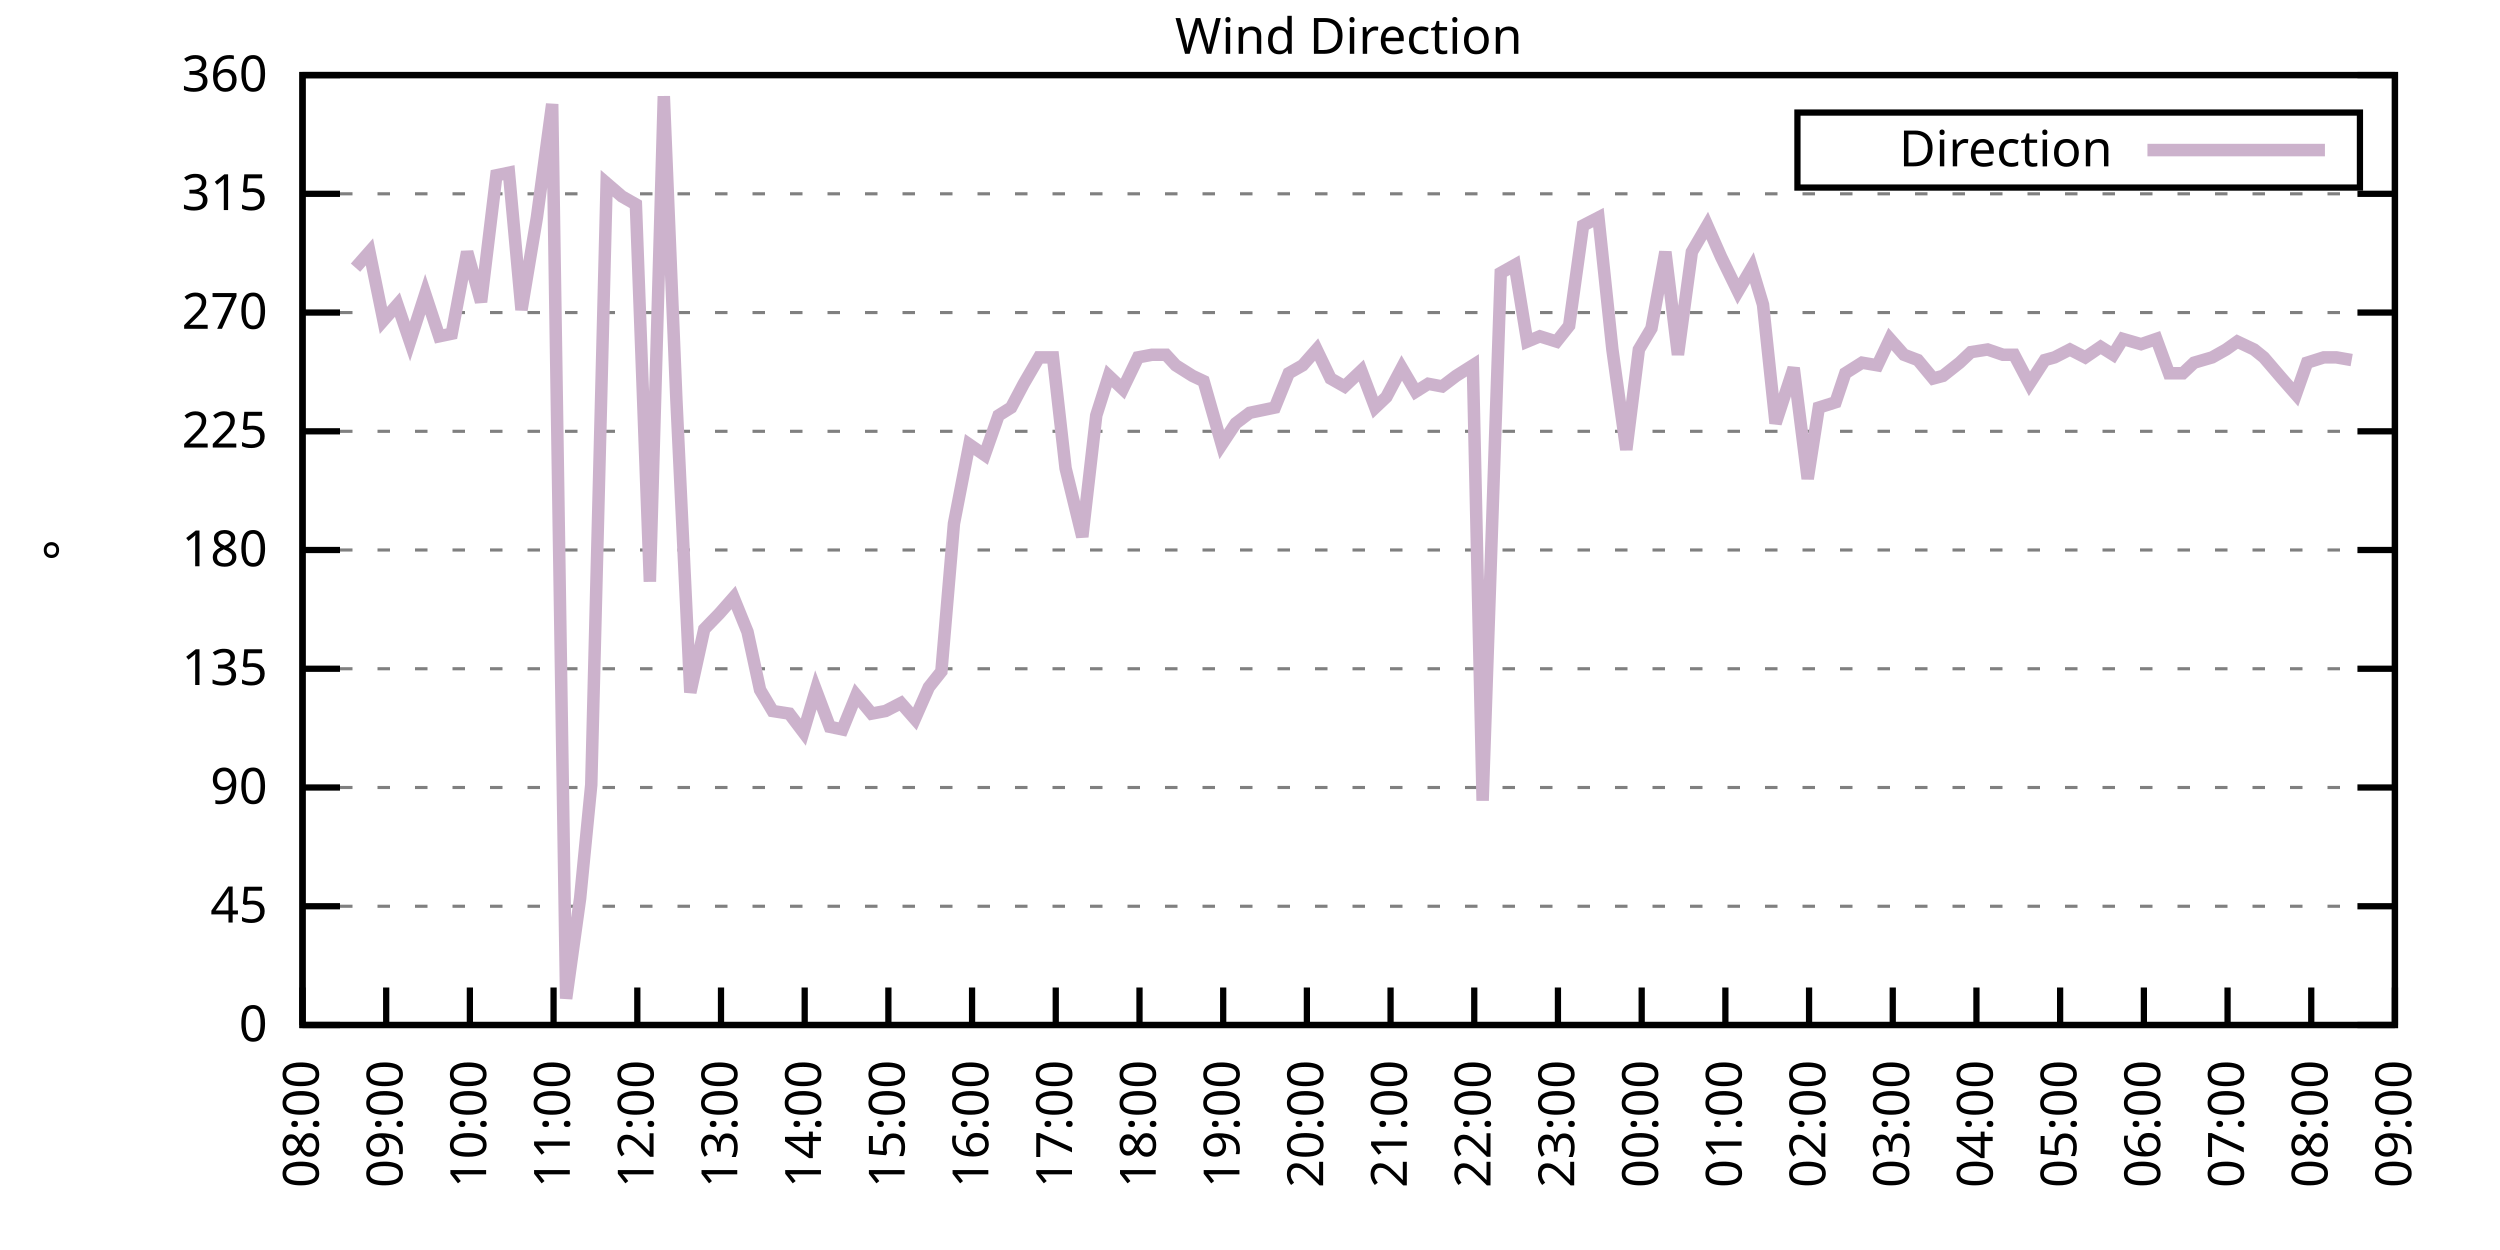
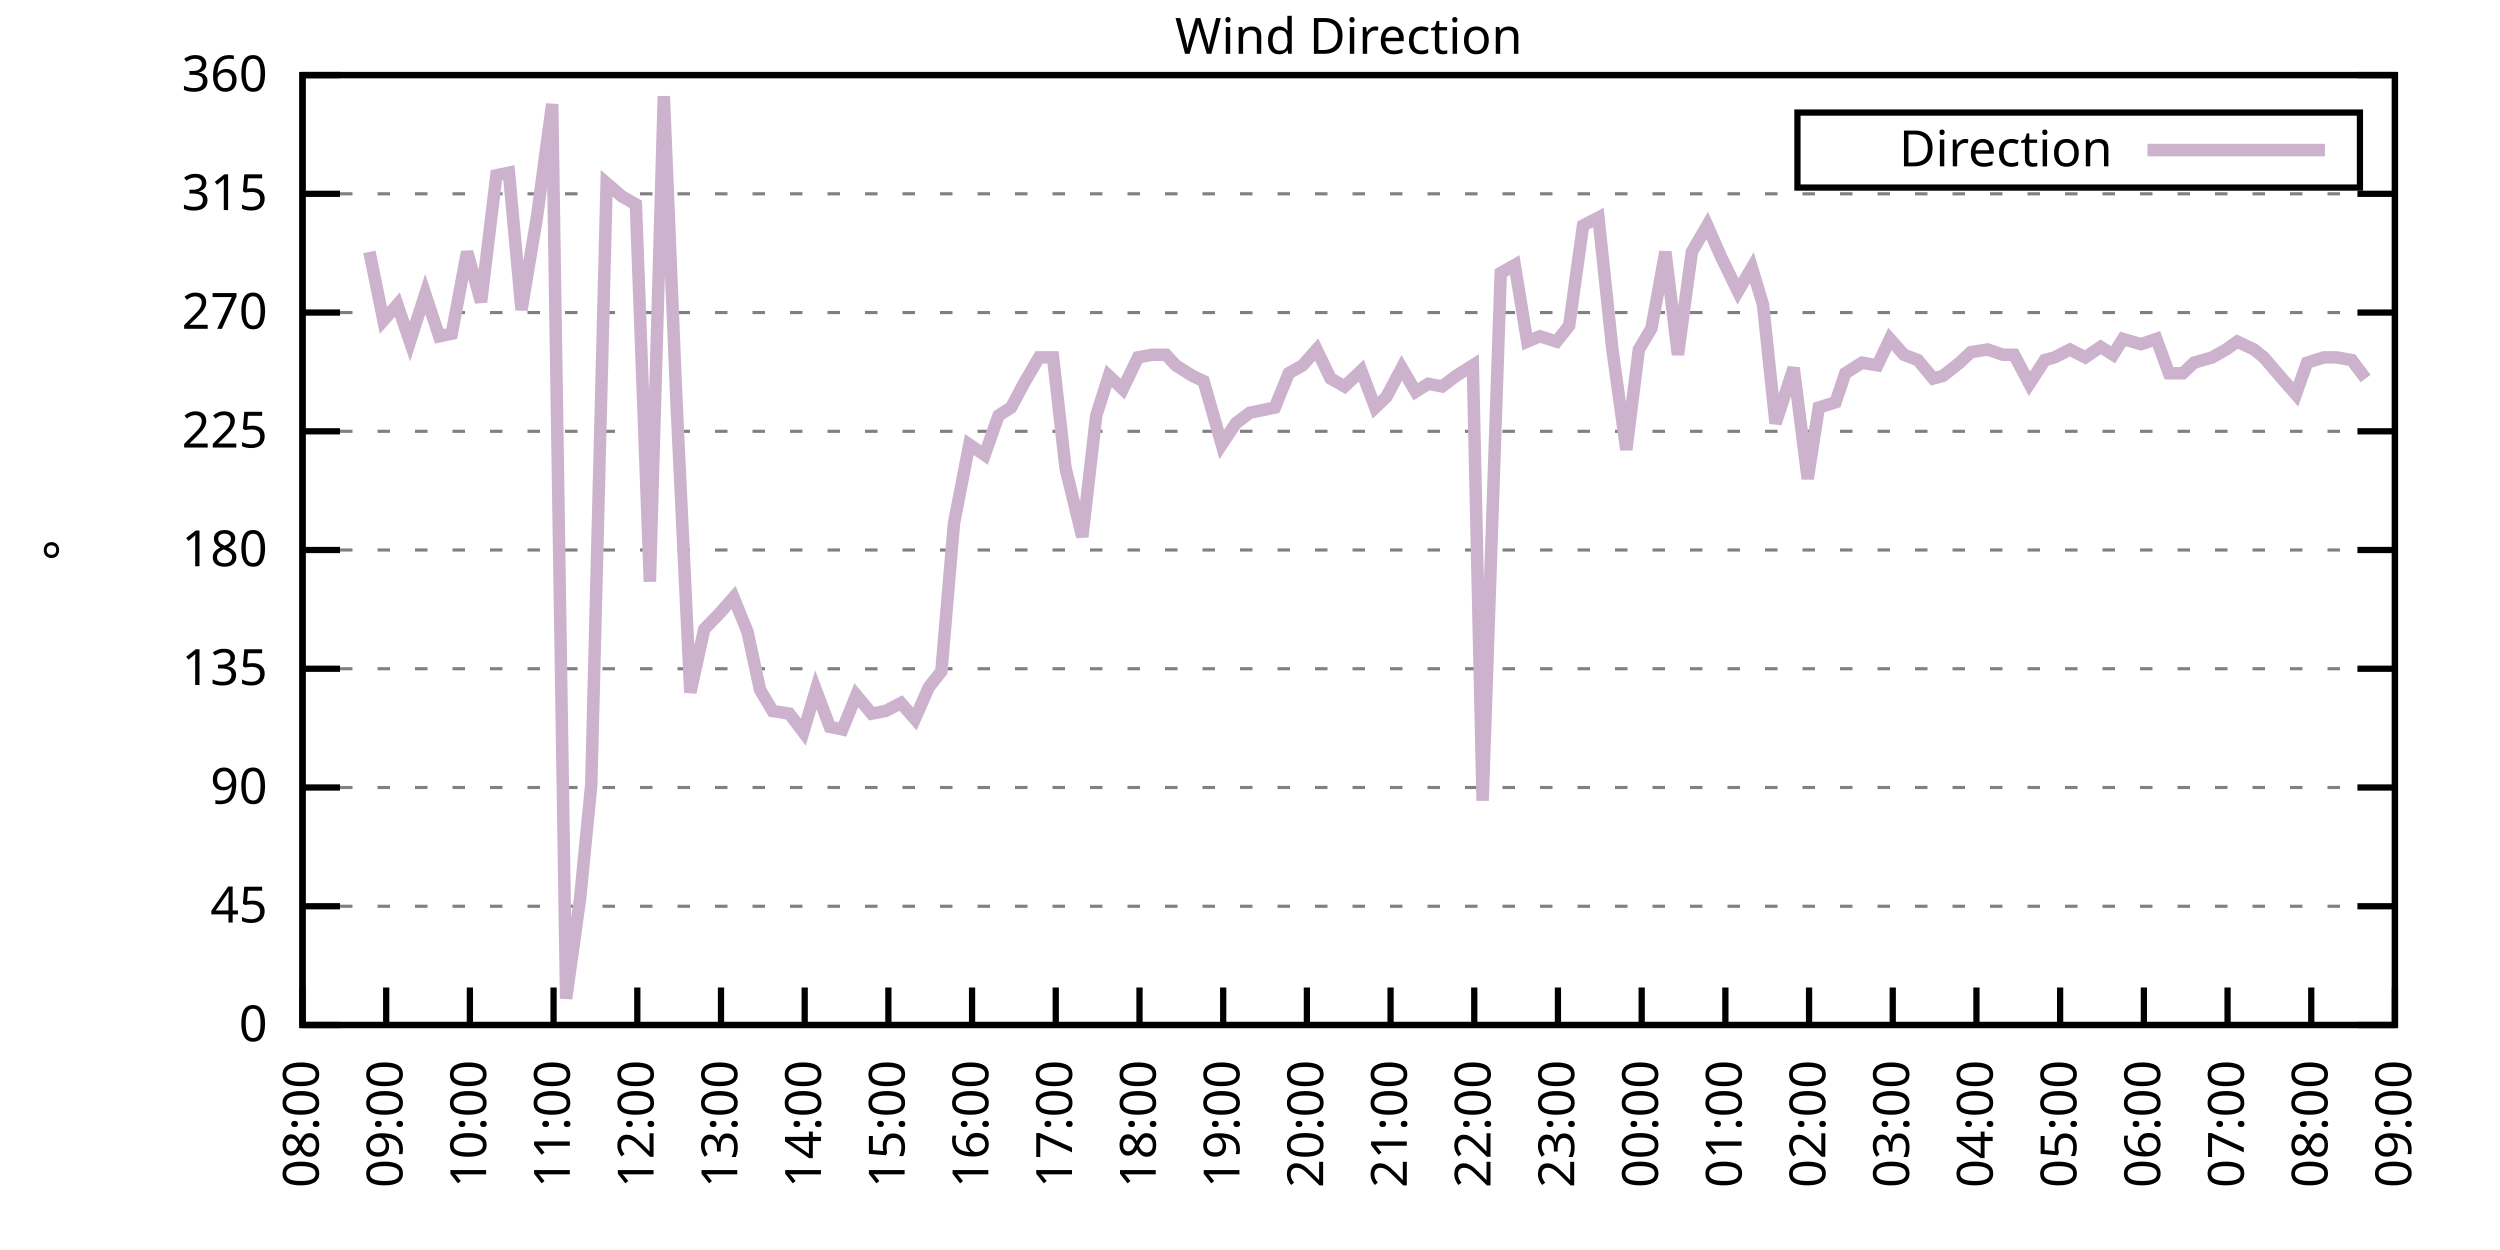
<svg xmlns="http://www.w3.org/2000/svg" xmlns:xlink="http://www.w3.org/1999/xlink" width="400" height="200" viewBox="0 0 400 200">
  <g id="gnuplot_canvas">
    <rect x="0" y="0" width="400" height="200" fill="none" />
    <defs>
      <circle id="gpDot" r="0.5" stroke-width="0.5" stroke="currentColor" />
      <path id="gpPt0" stroke-width="0.333" stroke="currentColor" d="M-1,0 h2 M0,-1 v2" />
      <path id="gpPt1" stroke-width="0.333" stroke="currentColor" d="M-1,-1 L1,1 M1,-1 L-1,1" />
      <path id="gpPt2" stroke-width="0.333" stroke="currentColor" d="M-1,0 L1,0 M0,-1 L0,1 M-1,-1 L1,1 M-1,1 L1,-1" />
      <rect id="gpPt3" stroke-width="0.333" stroke="currentColor" x="-1" y="-1" width="2" height="2" />
      <rect id="gpPt4" stroke-width="0.333" stroke="currentColor" fill="currentColor" x="-1" y="-1" width="2" height="2" />
      <circle id="gpPt5" stroke-width="0.333" stroke="currentColor" cx="0" cy="0" r="1" />
      <use xlink:href="#gpPt5" id="gpPt6" fill="currentColor" stroke="none" />
      <path id="gpPt7" stroke-width="0.333" stroke="currentColor" d="M0,-1.33 L-1.33,0.67 L1.33,0.67 z" />
      <use xlink:href="#gpPt7" id="gpPt8" fill="currentColor" stroke="none" />
      <use xlink:href="#gpPt7" id="gpPt9" stroke="currentColor" transform="rotate(180)" />
      <use xlink:href="#gpPt9" id="gpPt10" fill="currentColor" stroke="none" />
      <use xlink:href="#gpPt3" id="gpPt11" stroke="currentColor" transform="rotate(45)" />
      <use xlink:href="#gpPt11" id="gpPt12" fill="currentColor" stroke="none" />
      <path id="gpPt13" stroke-width="0.333" stroke="currentColor" d="M0,1.330 L1.265,0.411 L0.782,-1.067 L-0.782,-1.076 L-1.265,0.411 z" />
      <use xlink:href="#gpPt13" id="gpPt14" fill="currentColor" stroke="none" />
      <filter id="textbox" filterUnits="objectBoundingBox" x="0" y="0" height="1" width="1">
        <feFlood flood-color="white" flood-opacity="1" result="bgnd" />
        <feComposite in="SourceGraphic" in2="bgnd" operator="atop" />
      </filter>
      <filter id="greybox" filterUnits="objectBoundingBox" x="0" y="0" height="1" width="1">
        <feFlood flood-color="lightgrey" flood-opacity="1" result="grey" />
        <feComposite in="SourceGraphic" in2="grey" operator="atop" />
      </filter>
    </defs>
    <g fill="none" color="white" stroke="currentColor" stroke-width="1.00" stroke-linecap="butt" stroke-linejoin="miter">
</g>
    <g fill="none" color="black" stroke="currentColor" stroke-width="1.00" stroke-linecap="butt" stroke-linejoin="miter">
      <g stroke="none" shape-rendering="crispEdges">
        <polygon fill="rgb(255, 255, 255)" points="48.40,164.00 383.18,164.00 383.18,12.02 48.40,12.02 " />
      </g>
    </g>
    <g fill="none" color="black" stroke="currentColor" stroke-width="1.00" stroke-linecap="butt" stroke-linejoin="miter">
</g>
    <g fill="none" color="black" stroke="black" stroke-width="0.50" stroke-linecap="butt" stroke-linejoin="miter">
</g>
    <g fill="none" color="gray" stroke="currentColor" stroke-width="0.50" stroke-linecap="butt" stroke-linejoin="miter">
      <path stroke="gray" stroke-dasharray="2,4" class="gridline" d="M48.40,164.00 L383.19,164.00  " />
    </g>
    <g fill="none" color="gray" stroke="gray" stroke-width="1.00" stroke-linecap="butt" stroke-linejoin="miter">
</g>
    <g fill="none" color="black" stroke="currentColor" stroke-width="1.00" stroke-linecap="butt" stroke-linejoin="miter">
      <path stroke="black" d="M48.40,164.00 L54.40,164.00 M383.19,164.00 L377.19,164.00  " />
      <g transform="translate(42.80,166.60)" stroke="none" fill="black" font-family="Sans" font-size="8.00" text-anchor="end">
        <text>
          <tspan font-family="Sans"> 0</tspan>
        </text>
      </g>
    </g>
    <g fill="none" color="black" stroke="currentColor" stroke-width="1.00" stroke-linecap="butt" stroke-linejoin="miter">
</g>
    <g fill="none" color="black" stroke="black" stroke-width="0.50" stroke-linecap="butt" stroke-linejoin="miter">
</g>
    <g fill="none" color="gray" stroke="currentColor" stroke-width="0.50" stroke-linecap="butt" stroke-linejoin="miter">
      <path stroke="gray" stroke-dasharray="2,4" class="gridline" d="M48.40,145.00 L383.19,145.00  " />
    </g>
    <g fill="none" color="gray" stroke="gray" stroke-width="1.00" stroke-linecap="butt" stroke-linejoin="miter">
</g>
    <g fill="none" color="black" stroke="currentColor" stroke-width="1.00" stroke-linecap="butt" stroke-linejoin="miter">
      <path stroke="black" d="M48.40,145.00 L54.40,145.00 M383.19,145.00 L377.19,145.00  " />
      <g transform="translate(42.80,147.60)" stroke="none" fill="black" font-family="Sans" font-size="8.00" text-anchor="end">
        <text>
          <tspan font-family="Sans"> 45</tspan>
        </text>
      </g>
    </g>
    <g fill="none" color="black" stroke="currentColor" stroke-width="1.00" stroke-linecap="butt" stroke-linejoin="miter">
</g>
    <g fill="none" color="black" stroke="black" stroke-width="0.50" stroke-linecap="butt" stroke-linejoin="miter">
</g>
    <g fill="none" color="gray" stroke="currentColor" stroke-width="0.50" stroke-linecap="butt" stroke-linejoin="miter">
      <path stroke="gray" stroke-dasharray="2,4" class="gridline" d="M48.40,126.00 L383.19,126.00  " />
    </g>
    <g fill="none" color="gray" stroke="gray" stroke-width="1.00" stroke-linecap="butt" stroke-linejoin="miter">
</g>
    <g fill="none" color="black" stroke="currentColor" stroke-width="1.00" stroke-linecap="butt" stroke-linejoin="miter">
      <path stroke="black" d="M48.40,126.00 L54.40,126.00 M383.19,126.00 L377.19,126.00  " />
      <g transform="translate(42.80,128.60)" stroke="none" fill="black" font-family="Sans" font-size="8.00" text-anchor="end">
        <text>
          <tspan font-family="Sans"> 90</tspan>
        </text>
      </g>
    </g>
    <g fill="none" color="black" stroke="currentColor" stroke-width="1.00" stroke-linecap="butt" stroke-linejoin="miter">
</g>
    <g fill="none" color="black" stroke="black" stroke-width="0.50" stroke-linecap="butt" stroke-linejoin="miter">
</g>
    <g fill="none" color="gray" stroke="currentColor" stroke-width="0.50" stroke-linecap="butt" stroke-linejoin="miter">
      <path stroke="gray" stroke-dasharray="2,4" class="gridline" d="M48.40,107.00 L383.19,107.00  " />
    </g>
    <g fill="none" color="gray" stroke="gray" stroke-width="1.00" stroke-linecap="butt" stroke-linejoin="miter">
</g>
    <g fill="none" color="black" stroke="currentColor" stroke-width="1.00" stroke-linecap="butt" stroke-linejoin="miter">
      <path stroke="black" d="M48.40,107.00 L54.40,107.00 M383.19,107.00 L377.19,107.00  " />
      <g transform="translate(42.80,109.60)" stroke="none" fill="black" font-family="Sans" font-size="8.00" text-anchor="end">
        <text>
          <tspan font-family="Sans"> 135</tspan>
        </text>
      </g>
    </g>
    <g fill="none" color="black" stroke="currentColor" stroke-width="1.00" stroke-linecap="butt" stroke-linejoin="miter">
</g>
    <g fill="none" color="black" stroke="black" stroke-width="0.50" stroke-linecap="butt" stroke-linejoin="miter">
</g>
    <g fill="none" color="gray" stroke="currentColor" stroke-width="0.50" stroke-linecap="butt" stroke-linejoin="miter">
      <path stroke="gray" stroke-dasharray="2,4" class="gridline" d="M48.40,88.00 L383.19,88.00  " />
    </g>
    <g fill="none" color="gray" stroke="gray" stroke-width="1.00" stroke-linecap="butt" stroke-linejoin="miter">
</g>
    <g fill="none" color="black" stroke="currentColor" stroke-width="1.00" stroke-linecap="butt" stroke-linejoin="miter">
      <path stroke="black" d="M48.40,88.00 L54.40,88.00 M383.19,88.00 L377.19,88.00  " />
      <g transform="translate(42.80,90.60)" stroke="none" fill="black" font-family="Sans" font-size="8.00" text-anchor="end">
        <text>
          <tspan font-family="Sans"> 180</tspan>
        </text>
      </g>
    </g>
    <g fill="none" color="black" stroke="currentColor" stroke-width="1.00" stroke-linecap="butt" stroke-linejoin="miter">
</g>
    <g fill="none" color="black" stroke="black" stroke-width="0.50" stroke-linecap="butt" stroke-linejoin="miter">
</g>
    <g fill="none" color="gray" stroke="currentColor" stroke-width="0.50" stroke-linecap="butt" stroke-linejoin="miter">
      <path stroke="gray" stroke-dasharray="2,4" class="gridline" d="M48.40,69.01 L383.19,69.01  " />
    </g>
    <g fill="none" color="gray" stroke="gray" stroke-width="1.00" stroke-linecap="butt" stroke-linejoin="miter">
</g>
    <g fill="none" color="black" stroke="currentColor" stroke-width="1.00" stroke-linecap="butt" stroke-linejoin="miter">
      <path stroke="black" d="M48.40,69.01 L54.40,69.01 M383.19,69.01 L377.19,69.01  " />
      <g transform="translate(42.80,71.61)" stroke="none" fill="black" font-family="Sans" font-size="8.00" text-anchor="end">
        <text>
          <tspan font-family="Sans"> 225</tspan>
        </text>
      </g>
    </g>
    <g fill="none" color="black" stroke="currentColor" stroke-width="1.00" stroke-linecap="butt" stroke-linejoin="miter">
</g>
    <g fill="none" color="black" stroke="black" stroke-width="0.50" stroke-linecap="butt" stroke-linejoin="miter">
</g>
    <g fill="none" color="gray" stroke="currentColor" stroke-width="0.50" stroke-linecap="butt" stroke-linejoin="miter">
      <path stroke="gray" stroke-dasharray="2,4" class="gridline" d="M48.40,50.01 L383.19,50.01  " />
    </g>
    <g fill="none" color="gray" stroke="gray" stroke-width="1.00" stroke-linecap="butt" stroke-linejoin="miter">
</g>
    <g fill="none" color="black" stroke="currentColor" stroke-width="1.00" stroke-linecap="butt" stroke-linejoin="miter">
      <path stroke="black" d="M48.40,50.01 L54.40,50.01 M383.19,50.01 L377.19,50.01  " />
      <g transform="translate(42.80,52.61)" stroke="none" fill="black" font-family="Sans" font-size="8.00" text-anchor="end">
        <text>
          <tspan font-family="Sans"> 270</tspan>
        </text>
      </g>
    </g>
    <g fill="none" color="black" stroke="currentColor" stroke-width="1.00" stroke-linecap="butt" stroke-linejoin="miter">
</g>
    <g fill="none" color="black" stroke="black" stroke-width="0.50" stroke-linecap="butt" stroke-linejoin="miter">
</g>
    <g fill="none" color="gray" stroke="currentColor" stroke-width="0.50" stroke-linecap="butt" stroke-linejoin="miter">
      <path stroke="gray" stroke-dasharray="2,4" class="gridline" d="M48.40,31.01 L383.19,31.01  " />
    </g>
    <g fill="none" color="gray" stroke="gray" stroke-width="1.00" stroke-linecap="butt" stroke-linejoin="miter">
</g>
    <g fill="none" color="black" stroke="currentColor" stroke-width="1.00" stroke-linecap="butt" stroke-linejoin="miter">
      <path stroke="black" d="M48.40,31.01 L54.40,31.01 M383.19,31.01 L377.19,31.01  " />
      <g transform="translate(42.80,33.61)" stroke="none" fill="black" font-family="Sans" font-size="8.00" text-anchor="end">
        <text>
          <tspan font-family="Sans"> 315</tspan>
        </text>
      </g>
    </g>
    <g fill="none" color="black" stroke="currentColor" stroke-width="1.00" stroke-linecap="butt" stroke-linejoin="miter">
</g>
    <g fill="none" color="black" stroke="black" stroke-width="0.50" stroke-linecap="butt" stroke-linejoin="miter">
</g>
    <g fill="none" color="gray" stroke="currentColor" stroke-width="0.50" stroke-linecap="butt" stroke-linejoin="miter">
      <path stroke="gray" stroke-dasharray="2,4" class="gridline" d="M48.40,12.01 L383.19,12.01  " />
    </g>
    <g fill="none" color="gray" stroke="gray" stroke-width="1.00" stroke-linecap="butt" stroke-linejoin="miter">
</g>
    <g fill="none" color="black" stroke="currentColor" stroke-width="1.00" stroke-linecap="butt" stroke-linejoin="miter">
      <path stroke="black" d="M48.40,12.01 L54.40,12.01 M383.19,12.01 L377.19,12.01  " />
      <g transform="translate(42.80,14.61)" stroke="none" fill="black" font-family="Sans" font-size="8.00" text-anchor="end">
        <text>
          <tspan font-family="Sans"> 360</tspan>
        </text>
      </g>
    </g>
    <g fill="none" color="black" stroke="currentColor" stroke-width="1.00" stroke-linecap="butt" stroke-linejoin="miter">
      <path stroke="black" d="M48.40,164.00 L48.40,158.00  " />
      <g transform="translate(51.00,169.60) rotate(270.00)" stroke="none" fill="black" font-family="Sans" font-size="8.00" text-anchor="end">
        <text>
          <tspan font-family="Sans">08:00</tspan>
        </text>
      </g>
    </g>
    <g fill="none" color="black" stroke="currentColor" stroke-width="1.00" stroke-linecap="butt" stroke-linejoin="miter">
      <path stroke="black" d="M61.79,164.00 L61.79,158.00  " />
      <g transform="translate(64.39,169.60) rotate(270.00)" stroke="none" fill="black" font-family="Sans" font-size="8.00" text-anchor="end">
        <text>
          <tspan font-family="Sans">09:00</tspan>
        </text>
      </g>
    </g>
    <g fill="none" color="black" stroke="currentColor" stroke-width="1.00" stroke-linecap="butt" stroke-linejoin="miter">
      <path stroke="black" d="M75.18,164.00 L75.18,158.00  " />
      <g transform="translate(77.78,169.60) rotate(270.00)" stroke="none" fill="black" font-family="Sans" font-size="8.00" text-anchor="end">
        <text>
          <tspan font-family="Sans">10:00</tspan>
        </text>
      </g>
    </g>
    <g fill="none" color="black" stroke="currentColor" stroke-width="1.00" stroke-linecap="butt" stroke-linejoin="miter">
      <path stroke="black" d="M88.57,164.00 L88.57,158.00  " />
      <g transform="translate(91.17,169.60) rotate(270.00)" stroke="none" fill="black" font-family="Sans" font-size="8.00" text-anchor="end">
        <text>
          <tspan font-family="Sans">11:00</tspan>
        </text>
      </g>
    </g>
    <g fill="none" color="black" stroke="currentColor" stroke-width="1.00" stroke-linecap="butt" stroke-linejoin="miter">
      <path stroke="black" d="M101.97,164.00 L101.97,158.00  " />
      <g transform="translate(104.57,169.60) rotate(270.00)" stroke="none" fill="black" font-family="Sans" font-size="8.00" text-anchor="end">
        <text>
          <tspan font-family="Sans">12:00</tspan>
        </text>
      </g>
    </g>
    <g fill="none" color="black" stroke="currentColor" stroke-width="1.00" stroke-linecap="butt" stroke-linejoin="miter">
      <path stroke="black" d="M115.36,164.00 L115.36,158.00  " />
      <g transform="translate(117.96,169.60) rotate(270.00)" stroke="none" fill="black" font-family="Sans" font-size="8.00" text-anchor="end">
        <text>
          <tspan font-family="Sans">13:00</tspan>
        </text>
      </g>
    </g>
    <g fill="none" color="black" stroke="currentColor" stroke-width="1.00" stroke-linecap="butt" stroke-linejoin="miter">
      <path stroke="black" d="M128.75,164.00 L128.75,158.00  " />
      <g transform="translate(131.35,169.60) rotate(270.00)" stroke="none" fill="black" font-family="Sans" font-size="8.00" text-anchor="end">
        <text>
          <tspan font-family="Sans">14:00</tspan>
        </text>
      </g>
    </g>
    <g fill="none" color="black" stroke="currentColor" stroke-width="1.00" stroke-linecap="butt" stroke-linejoin="miter">
      <path stroke="black" d="M142.14,164.00 L142.14,158.00  " />
      <g transform="translate(144.74,169.60) rotate(270.00)" stroke="none" fill="black" font-family="Sans" font-size="8.00" text-anchor="end">
        <text>
          <tspan font-family="Sans">15:00</tspan>
        </text>
      </g>
    </g>
    <g fill="none" color="black" stroke="currentColor" stroke-width="1.00" stroke-linecap="butt" stroke-linejoin="miter">
      <path stroke="black" d="M155.53,164.00 L155.53,158.00  " />
      <g transform="translate(158.13,169.60) rotate(270.00)" stroke="none" fill="black" font-family="Sans" font-size="8.00" text-anchor="end">
        <text>
          <tspan font-family="Sans">16:00</tspan>
        </text>
      </g>
    </g>
    <g fill="none" color="black" stroke="currentColor" stroke-width="1.00" stroke-linecap="butt" stroke-linejoin="miter">
      <path stroke="black" d="M168.92,164.00 L168.92,158.00  " />
      <g transform="translate(171.52,169.60) rotate(270.00)" stroke="none" fill="black" font-family="Sans" font-size="8.00" text-anchor="end">
        <text>
          <tspan font-family="Sans">17:00</tspan>
        </text>
      </g>
    </g>
    <g fill="none" color="black" stroke="currentColor" stroke-width="1.00" stroke-linecap="butt" stroke-linejoin="miter">
      <path stroke="black" d="M182.32,164.00 L182.32,158.00  " />
      <g transform="translate(184.92,169.60) rotate(270.00)" stroke="none" fill="black" font-family="Sans" font-size="8.00" text-anchor="end">
        <text>
          <tspan font-family="Sans">18:00</tspan>
        </text>
      </g>
    </g>
    <g fill="none" color="black" stroke="currentColor" stroke-width="1.00" stroke-linecap="butt" stroke-linejoin="miter">
      <path stroke="black" d="M195.71,164.00 L195.71,158.00  " />
      <g transform="translate(198.31,169.60) rotate(270.00)" stroke="none" fill="black" font-family="Sans" font-size="8.00" text-anchor="end">
        <text>
          <tspan font-family="Sans">19:00</tspan>
        </text>
      </g>
    </g>
    <g fill="none" color="black" stroke="currentColor" stroke-width="1.00" stroke-linecap="butt" stroke-linejoin="miter">
      <path stroke="black" d="M209.10,164.00 L209.10,158.00  " />
      <g transform="translate(211.70,169.60) rotate(270.00)" stroke="none" fill="black" font-family="Sans" font-size="8.00" text-anchor="end">
        <text>
          <tspan font-family="Sans">20:00</tspan>
        </text>
      </g>
    </g>
    <g fill="none" color="black" stroke="currentColor" stroke-width="1.00" stroke-linecap="butt" stroke-linejoin="miter">
      <path stroke="black" d="M222.49,164.00 L222.49,158.00  " />
      <g transform="translate(225.09,169.60) rotate(270.00)" stroke="none" fill="black" font-family="Sans" font-size="8.00" text-anchor="end">
        <text>
          <tspan font-family="Sans">21:00</tspan>
        </text>
      </g>
    </g>
    <g fill="none" color="black" stroke="currentColor" stroke-width="1.00" stroke-linecap="butt" stroke-linejoin="miter">
      <path stroke="black" d="M235.88,164.00 L235.88,158.00  " />
      <g transform="translate(238.48,169.60) rotate(270.00)" stroke="none" fill="black" font-family="Sans" font-size="8.00" text-anchor="end">
        <text>
          <tspan font-family="Sans">22:00</tspan>
        </text>
      </g>
    </g>
    <g fill="none" color="black" stroke="currentColor" stroke-width="1.00" stroke-linecap="butt" stroke-linejoin="miter">
      <path stroke="black" d="M249.27,164.00 L249.27,158.00  " />
      <g transform="translate(251.87,169.60) rotate(270.00)" stroke="none" fill="black" font-family="Sans" font-size="8.00" text-anchor="end">
        <text>
          <tspan font-family="Sans">23:00</tspan>
        </text>
      </g>
    </g>
    <g fill="none" color="black" stroke="currentColor" stroke-width="1.00" stroke-linecap="butt" stroke-linejoin="miter">
      <path stroke="black" d="M262.67,164.00 L262.67,158.00  " />
      <g transform="translate(265.27,169.60) rotate(270.00)" stroke="none" fill="black" font-family="Sans" font-size="8.00" text-anchor="end">
        <text>
          <tspan font-family="Sans">00:00</tspan>
        </text>
      </g>
    </g>
    <g fill="none" color="black" stroke="currentColor" stroke-width="1.00" stroke-linecap="butt" stroke-linejoin="miter">
      <path stroke="black" d="M276.06,164.00 L276.06,158.00  " />
      <g transform="translate(278.66,169.60) rotate(270.00)" stroke="none" fill="black" font-family="Sans" font-size="8.00" text-anchor="end">
        <text>
          <tspan font-family="Sans">01:00</tspan>
        </text>
      </g>
    </g>
    <g fill="none" color="black" stroke="currentColor" stroke-width="1.00" stroke-linecap="butt" stroke-linejoin="miter">
      <path stroke="black" d="M289.45,164.00 L289.45,158.00  " />
      <g transform="translate(292.05,169.60) rotate(270.00)" stroke="none" fill="black" font-family="Sans" font-size="8.00" text-anchor="end">
        <text>
          <tspan font-family="Sans">02:00</tspan>
        </text>
      </g>
    </g>
    <g fill="none" color="black" stroke="currentColor" stroke-width="1.00" stroke-linecap="butt" stroke-linejoin="miter">
      <path stroke="black" d="M302.84,164.00 L302.84,158.00  " />
      <g transform="translate(305.44,169.60) rotate(270.00)" stroke="none" fill="black" font-family="Sans" font-size="8.00" text-anchor="end">
        <text>
          <tspan font-family="Sans">03:00</tspan>
        </text>
      </g>
    </g>
    <g fill="none" color="black" stroke="currentColor" stroke-width="1.00" stroke-linecap="butt" stroke-linejoin="miter">
      <path stroke="black" d="M316.23,164.00 L316.23,158.00  " />
      <g transform="translate(318.83,169.60) rotate(270.00)" stroke="none" fill="black" font-family="Sans" font-size="8.00" text-anchor="end">
        <text>
          <tspan font-family="Sans">04:00</tspan>
        </text>
      </g>
    </g>
    <g fill="none" color="black" stroke="currentColor" stroke-width="1.00" stroke-linecap="butt" stroke-linejoin="miter">
      <path stroke="black" d="M329.62,164.00 L329.62,158.00  " />
      <g transform="translate(332.22,169.60) rotate(270.00)" stroke="none" fill="black" font-family="Sans" font-size="8.00" text-anchor="end">
        <text>
          <tspan font-family="Sans">05:00</tspan>
        </text>
      </g>
    </g>
    <g fill="none" color="black" stroke="currentColor" stroke-width="1.00" stroke-linecap="butt" stroke-linejoin="miter">
      <path stroke="black" d="M343.02,164.00 L343.02,158.00  " />
      <g transform="translate(345.62,169.60) rotate(270.00)" stroke="none" fill="black" font-family="Sans" font-size="8.00" text-anchor="end">
        <text>
          <tspan font-family="Sans">06:00</tspan>
        </text>
      </g>
    </g>
    <g fill="none" color="black" stroke="currentColor" stroke-width="1.00" stroke-linecap="butt" stroke-linejoin="miter">
      <path stroke="black" d="M356.41,164.00 L356.41,158.00  " />
      <g transform="translate(359.01,169.60) rotate(270.00)" stroke="none" fill="black" font-family="Sans" font-size="8.00" text-anchor="end">
        <text>
          <tspan font-family="Sans">07:00</tspan>
        </text>
      </g>
    </g>
    <g fill="none" color="black" stroke="currentColor" stroke-width="1.00" stroke-linecap="butt" stroke-linejoin="miter">
      <path stroke="black" d="M369.80,164.00 L369.80,158.00  " />
      <g transform="translate(372.40,169.60) rotate(270.00)" stroke="none" fill="black" font-family="Sans" font-size="8.00" text-anchor="end">
        <text>
          <tspan font-family="Sans">08:00</tspan>
        </text>
      </g>
    </g>
    <g fill="none" color="black" stroke="currentColor" stroke-width="1.00" stroke-linecap="butt" stroke-linejoin="miter">
      <path stroke="black" d="M383.19,164.00 L383.19,158.00  " />
      <g transform="translate(385.79,169.60) rotate(270.00)" stroke="none" fill="black" font-family="Sans" font-size="8.00" text-anchor="end">
        <text>
          <tspan font-family="Sans">09:00</tspan>
        </text>
      </g>
    </g>
    <g fill="none" color="black" stroke="currentColor" stroke-width="1.00" stroke-linecap="butt" stroke-linejoin="miter">
</g>
    <g fill="none" color="black" stroke="currentColor" stroke-width="1.00" stroke-linecap="butt" stroke-linejoin="miter">
      <path stroke="black" d="M48.40,12.01 L48.40,164.00 L383.19,164.00 L383.19,12.01 L48.40,12.01 Z  " />
    </g>
    <g fill="none" color="black" stroke="currentColor" stroke-width="1.00" stroke-linecap="butt" stroke-linejoin="miter">
</g>
    <g fill="none" color="black" stroke="currentColor" stroke-width="1.00" stroke-linecap="butt" stroke-linejoin="miter">
      <path stroke="black" d="M287.59,30.01 L287.59,18.01 L377.59,18.01 L377.59,30.01 L287.59,30.01 Z  " />
    </g>
    <g id="Wind_direction_plot_1">
      <g fill="none" color="white" stroke="black" stroke-width="2.00" stroke-linecap="butt" stroke-linejoin="miter">
</g>
      <g fill="none" color="black" stroke="currentColor" stroke-width="2.00" stroke-linecap="butt" stroke-linejoin="miter">
        <g transform="translate(337.99,26.61)" stroke="none" fill="black" font-family="Sans" font-size="8.00" text-anchor="end">
          <text>
            <tspan font-family="Sans">Direction</tspan>
          </text>
        </g>
      </g>
      <g fill="none" color="black" stroke="currentColor" stroke-width="2.00" stroke-linecap="butt" stroke-linejoin="miter">
-         <path stroke="rgb(204, 178, 204)" d="M343.59,24.01 L371.99,24.01 M56.88,42.83 L59.11,40.30 L61.35,51.27 L63.58,48.74 L65.59,54.65 L68.04,47.05   L70.27,53.81 L72.28,53.39 L74.74,40.30 L76.97,48.32 L79.42,28.05 L81.43,27.63 L83.44,49.59 L85.90,34.81   L88.35,16.65 L90.58,159.78 L92.82,143.73 L94.60,125.58 L97.06,29.32 L99.51,31.43 L101.74,32.70 L103.98,93.07   L106.21,15.39 L108.22,63.94 L110.45,110.80 L112.68,100.67 L115.13,98.14 L117.37,95.60 L119.60,101.09 L121.61,110.38   L123.62,113.76 L126.29,114.18 L128.53,117.14 L130.54,110.38 L132.77,116.29 L134.78,116.71 L137.01,111.23 L139.46,114.18   L141.69,113.76 L144.15,112.49 L146.38,115.03 L148.61,109.96 L150.62,107.43 L152.63,83.78 L155.09,71.12 L157.54,72.81   L159.77,66.47 L161.78,65.21 L163.79,61.41 L166.25,57.18 L168.48,57.18 L170.49,74.92 L173.17,85.89 L175.40,66.47   L177.41,60.14 L179.64,62.25 L182.09,57.18 L184.32,56.76 L186.56,56.76 L188.12,58.45 L190.80,60.14 L192.58,60.98   L195.48,71.12 L197.72,67.74 L199.95,66.05 L201.96,65.63 L203.97,65.21 L206.20,59.72 L208.43,58.45 L210.66,55.92   L212.89,60.56 L215.13,61.83 L217.80,59.30 L220.04,65.21 L221.82,63.52 L224.28,58.87 L226.51,62.67 L228.52,61.41   L230.75,61.83 L232.98,60.14 L235.66,58.45 L237.22,128.11 L240.12,43.67 L242.36,42.41 L244.36,54.65 L246.37,53.81   L249.05,54.65 L251.06,52.12 L253.29,36.08 L255.75,34.81 L257.98,55.92 L260.21,71.96 L262.22,55.92 L264.23,52.54   L266.46,40.30 L268.47,56.76 L270.70,40.30 L273.16,36.08 L275.39,41.14 L278.07,46.63 L280.30,42.83 L282.08,48.74   L284.09,67.74 L286.99,58.87 L289.23,76.61 L291.01,65.21 L293.69,64.36 L295.25,59.72 L297.93,58.03 L300.39,58.45   L302.39,54.23 L304.63,56.76 L306.86,57.61 L309.31,60.56 L310.88,60.14 L313.55,58.03 L315.34,56.34 L318.02,55.92   L320.47,56.76 L322.26,56.76 L324.71,61.41 L327.17,57.61 L328.73,57.18 L331.19,55.92 L333.64,57.18 L336.10,55.50   L338.10,56.76 L339.67,54.23 L342.57,55.07 L345.02,54.23 L347.03,59.72 L349.26,59.72 L351.05,58.03 L353.95,57.18   L356.18,55.92 L357.97,54.65 L360.65,55.92 L362.21,57.18 L365.11,60.56 L367.34,63.10 L369.13,58.03 L371.81,57.18   L373.82,57.18 L376.27,57.61  " />
+         <path stroke="rgb(204, 178, 204)" d="M343.59,24.01 L371.99,24.01 M59.11,40.30 L61.35,51.27 L63.58,48.74 L65.59,54.65 L68.04,47.05 L70.27,53.81   L72.28,53.39 L74.74,40.30 L76.97,48.32 L79.42,28.05 L81.43,27.63 L83.44,49.59 L85.90,34.81 L88.35,16.65   L90.58,159.78 L92.82,143.73 L94.60,125.58 L97.06,29.32 L99.51,31.43 L101.74,32.70 L103.98,93.07 L106.21,15.39   L108.22,63.94 L110.45,110.80 L112.68,100.67 L115.13,98.14 L117.37,95.60 L119.60,101.09 L121.61,110.38 L123.62,113.76   L126.29,114.18 L128.53,117.14 L130.54,110.38 L132.77,116.29 L134.78,116.71 L137.01,111.23 L139.46,114.18 L141.69,113.76   L144.15,112.49 L146.38,115.03 L148.61,109.96 L150.62,107.43 L152.63,83.78 L155.09,71.12 L157.54,72.81 L159.77,66.47   L161.78,65.21 L163.79,61.41 L166.25,57.18 L168.48,57.18 L170.49,74.92 L173.17,85.89 L175.40,66.47 L177.41,60.14   L179.64,62.25 L182.09,57.18 L184.32,56.76 L186.56,56.76 L188.12,58.45 L190.80,60.14 L192.58,60.98 L195.48,71.12   L197.72,67.74 L199.95,66.05 L201.96,65.63 L203.97,65.21 L206.20,59.72 L208.43,58.45 L210.66,55.92 L212.89,60.56   L215.13,61.83 L217.80,59.30 L220.04,65.21 L221.82,63.52 L224.28,58.87 L226.51,62.67 L228.52,61.41 L230.75,61.83   L232.98,60.14 L235.66,58.45 L237.22,128.11 L240.12,43.67 L242.36,42.41 L244.36,54.65 L246.37,53.81 L249.05,54.65   L251.06,52.12 L253.29,36.08 L255.75,34.81 L257.98,55.92 L260.21,71.96 L262.22,55.92 L264.23,52.54 L266.46,40.30   L268.47,56.76 L270.70,40.30 L273.16,36.08 L275.39,41.14 L278.07,46.63 L280.30,42.83 L282.08,48.74 L284.09,67.74   L286.99,58.87 L289.23,76.61 L291.01,65.21 L293.69,64.36 L295.25,59.72 L297.93,58.03 L300.39,58.45 L302.39,54.23   L304.63,56.76 L306.86,57.61 L309.31,60.56 L310.88,60.14 L313.55,58.03 L315.34,56.34 L318.02,55.92 L320.47,56.76   L322.26,56.76 L324.71,61.41 L327.17,57.61 L328.73,57.18 L331.19,55.92 L333.64,57.18 L336.10,55.50 L338.10,56.76   L339.67,54.23 L342.57,55.07 L345.02,54.23 L347.03,59.72 L349.26,59.72 L351.05,58.03 L353.95,57.18 L356.18,55.92   L357.97,54.65 L360.65,55.92 L362.21,57.18 L365.11,60.56 L367.34,63.10 L369.13,58.03 L371.81,57.18 L373.82,57.18   L376.27,57.61 L378.50,60.56  " />
      </g>
    </g>
    <g fill="none" color="black" stroke="currentColor" stroke-width="2.00" stroke-linecap="butt" stroke-linejoin="miter">
</g>
    <g fill="none" color="black" stroke="black" stroke-width="1.00" stroke-linecap="butt" stroke-linejoin="miter">
</g>
    <g fill="none" color="black" stroke="currentColor" stroke-width="1.00" stroke-linecap="butt" stroke-linejoin="miter">
      <path stroke="black" d="M48.40,12.01 L48.40,164.00 L383.19,164.00 L383.19,12.01 L48.40,12.01 Z  " />
      <g transform="translate(12.80,88.01) rotate(270.00)" stroke="none" fill="black" font-family="Sans" font-size="8.00" text-anchor="middle">
        <text>
          <tspan font-family="Sans">°</tspan>
        </text>
      </g>
    </g>
    <g fill="none" color="black" stroke="currentColor" stroke-width="1.00" stroke-linecap="butt" stroke-linejoin="miter">
</g>
    <g fill="none" color="black" stroke="currentColor" stroke-width="1.00" stroke-linecap="butt" stroke-linejoin="miter">
      <g transform="translate(215.79,8.61)" stroke="none" fill="black" font-family="Sans" font-size="8.00" text-anchor="middle">
        <text>
          <tspan font-family="Sans">Wind Direction</tspan>
        </text>
      </g>
    </g>
    <g fill="none" color="black" stroke="currentColor" stroke-width="1.00" stroke-linecap="butt" stroke-linejoin="miter">
</g>
  </g>
</svg>
